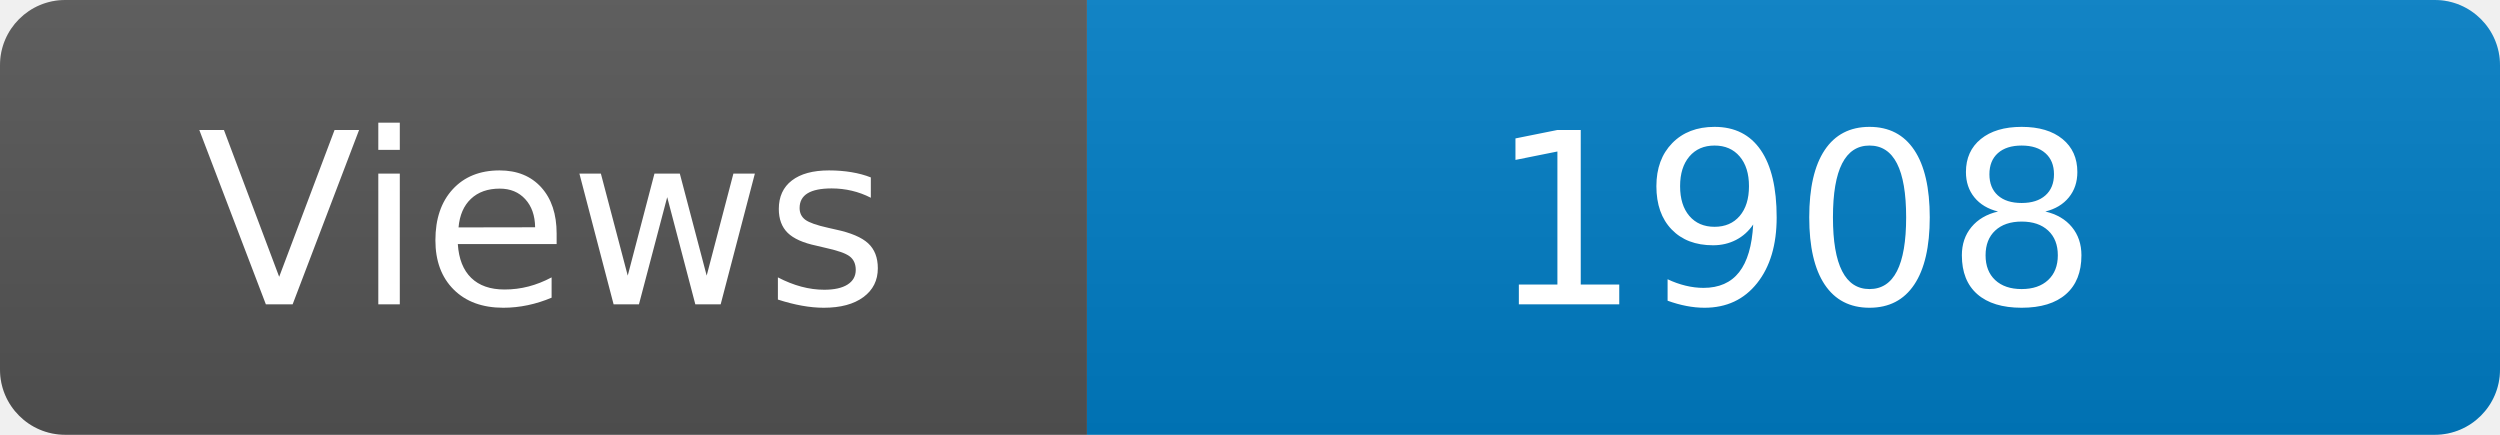
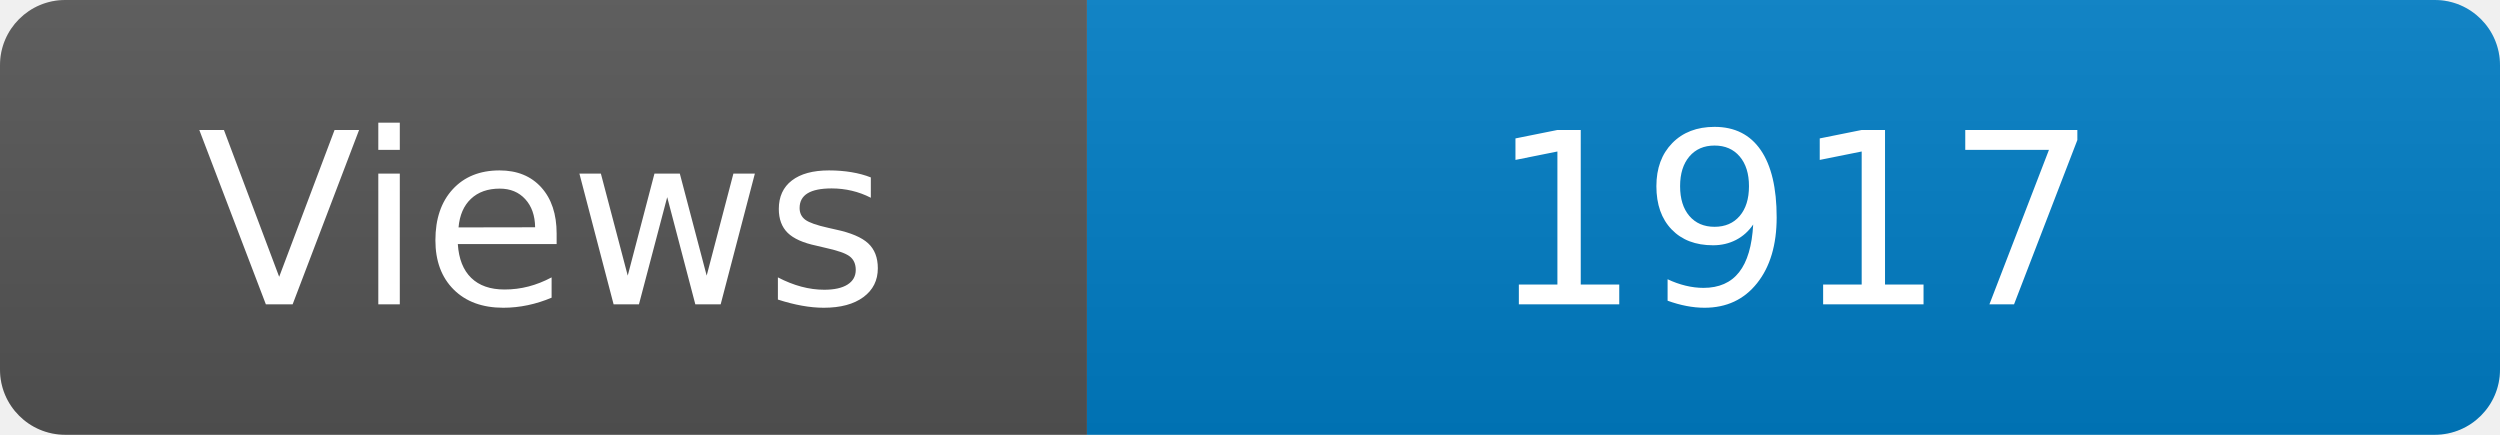
<svg xmlns="http://www.w3.org/2000/svg" width="115" height="20" role="img" aria-label="Maintained?: yes">
  <linearGradient id="s" x2="0" y2="100%">
    <stop offset="0" stop-color="#bbb" stop-opacity=".1" />
    <stop offset="1" stop-opacity=".1" />
  </linearGradient>
  <clipPath id="r">
    <rect width="115" height="20" rx="3" fill="#fff" />
  </clipPath>
  <g clip-path="url(#r)">
    <rect width="50" height="20" fill="#555" />
    <rect x="50" width="160" height="20" fill="#007ec6" />
    <rect width="115" height="20" fill="url(#s)" />
  </g>
  <g fill="#fff" text-anchor="middle" font-family="Verdana,Geneva,DejaVu Sans,sans-serif" font-size="110">
    <text x="250" y="140" transform="scale(.1)" fill="#fff">Views</text>
-     <text x="825" y="140" transform="scale(.1)" fill="#fff">1908</text>
+     <text x="825" y="140" transform="scale(.1)" fill="#fff">1917</text>
  </g>
</svg>
